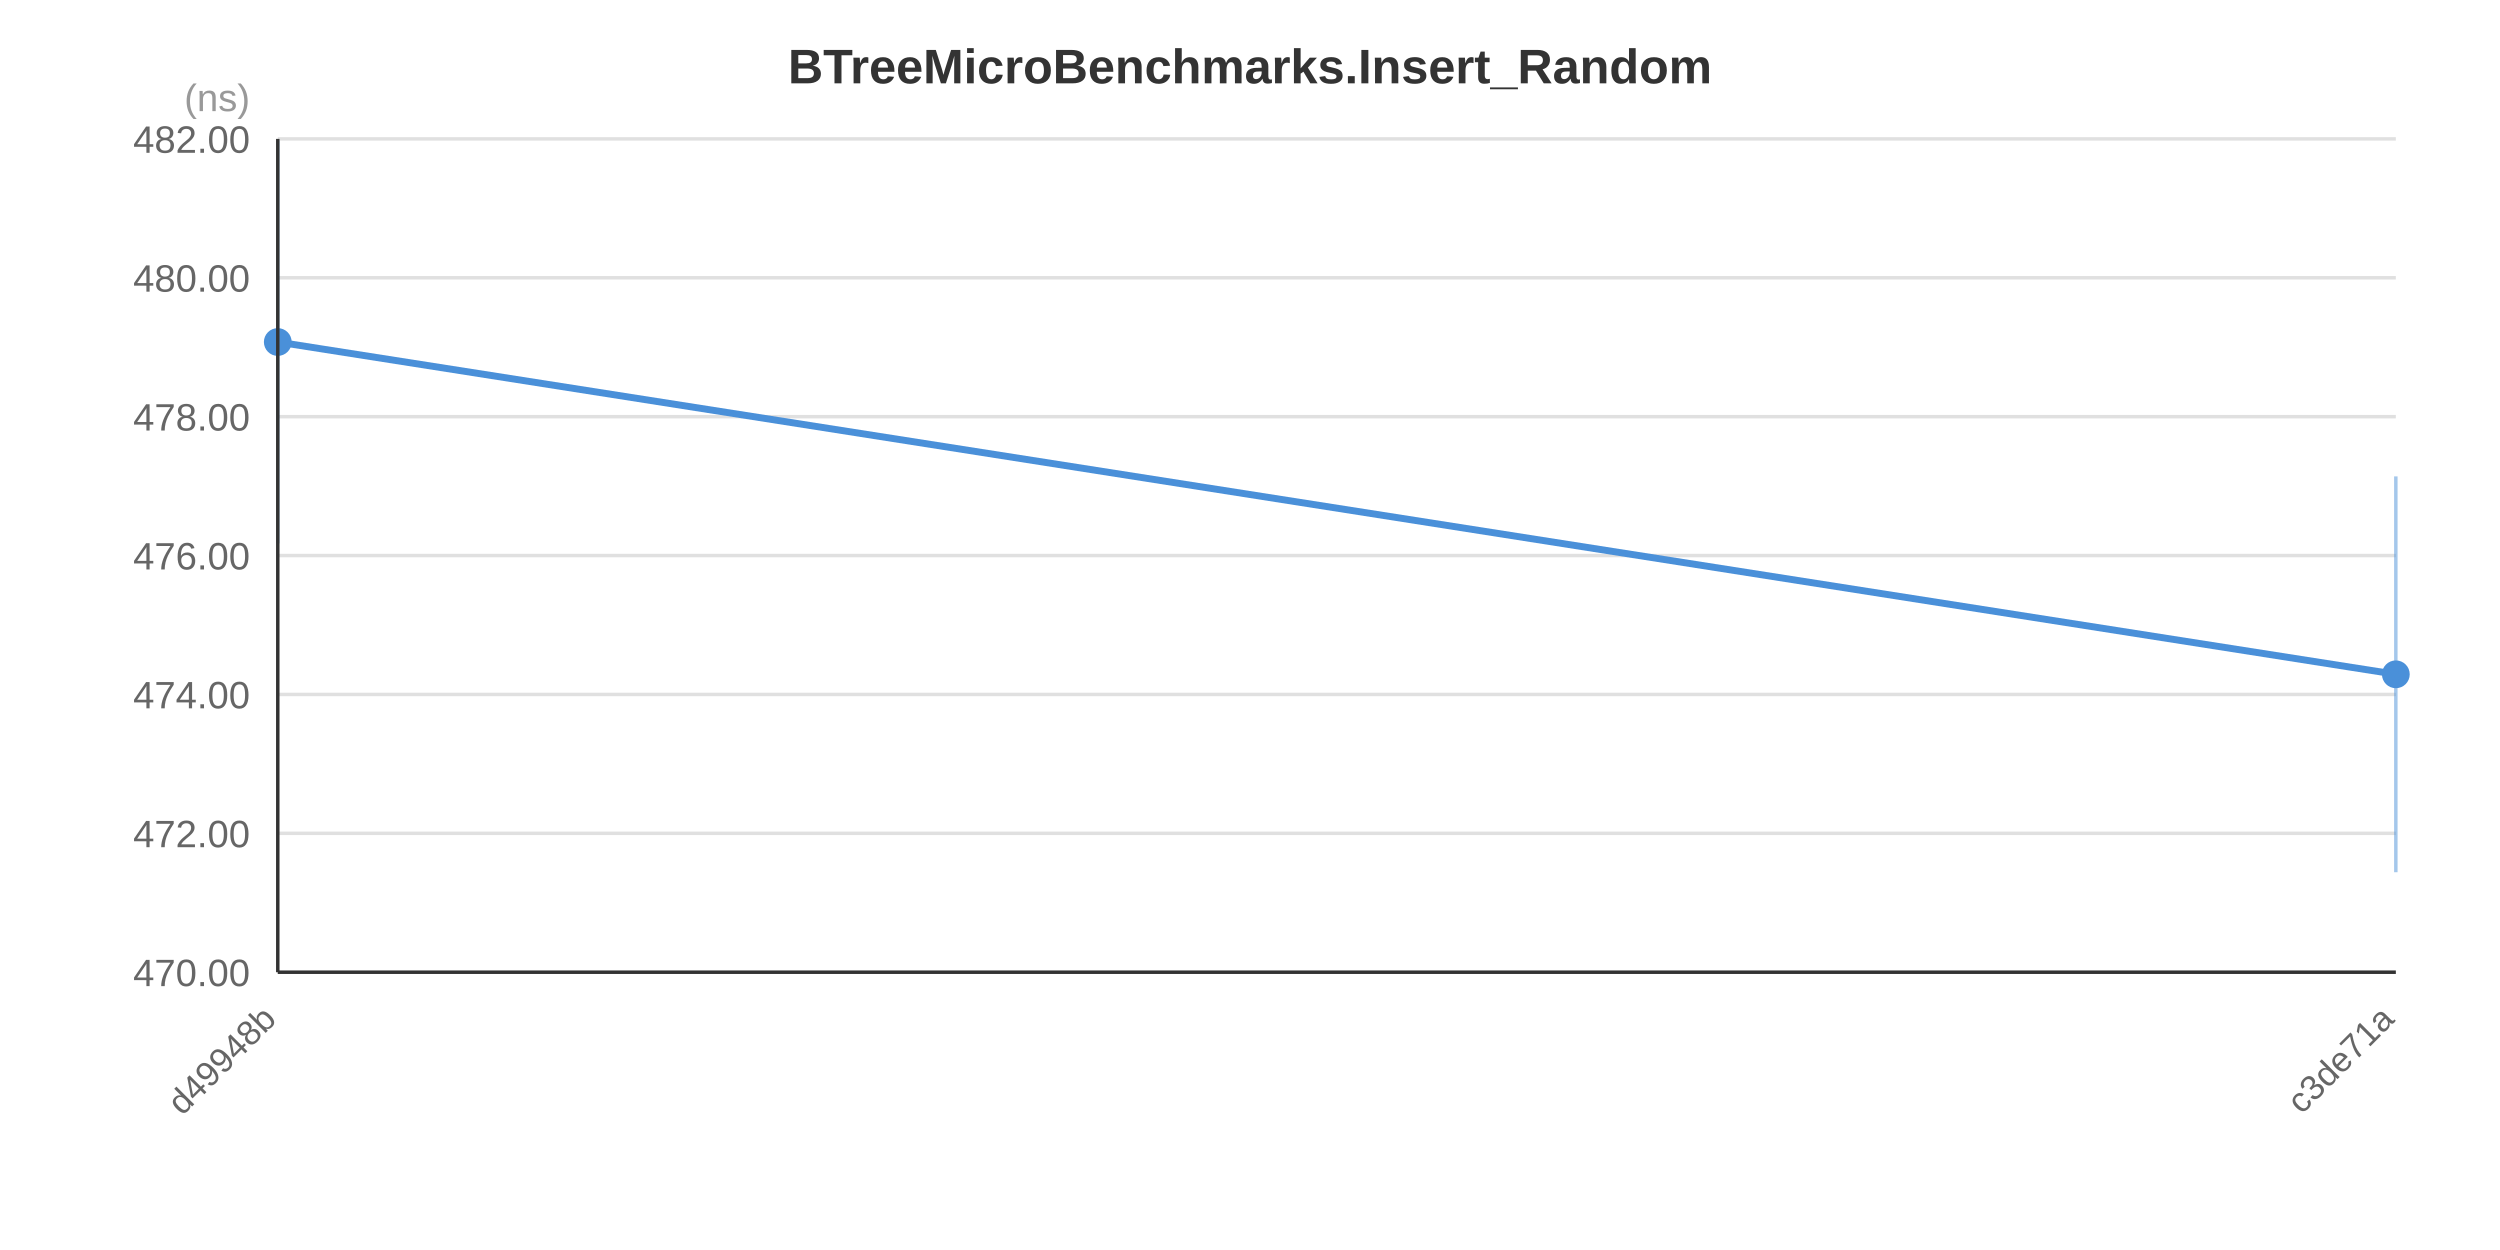
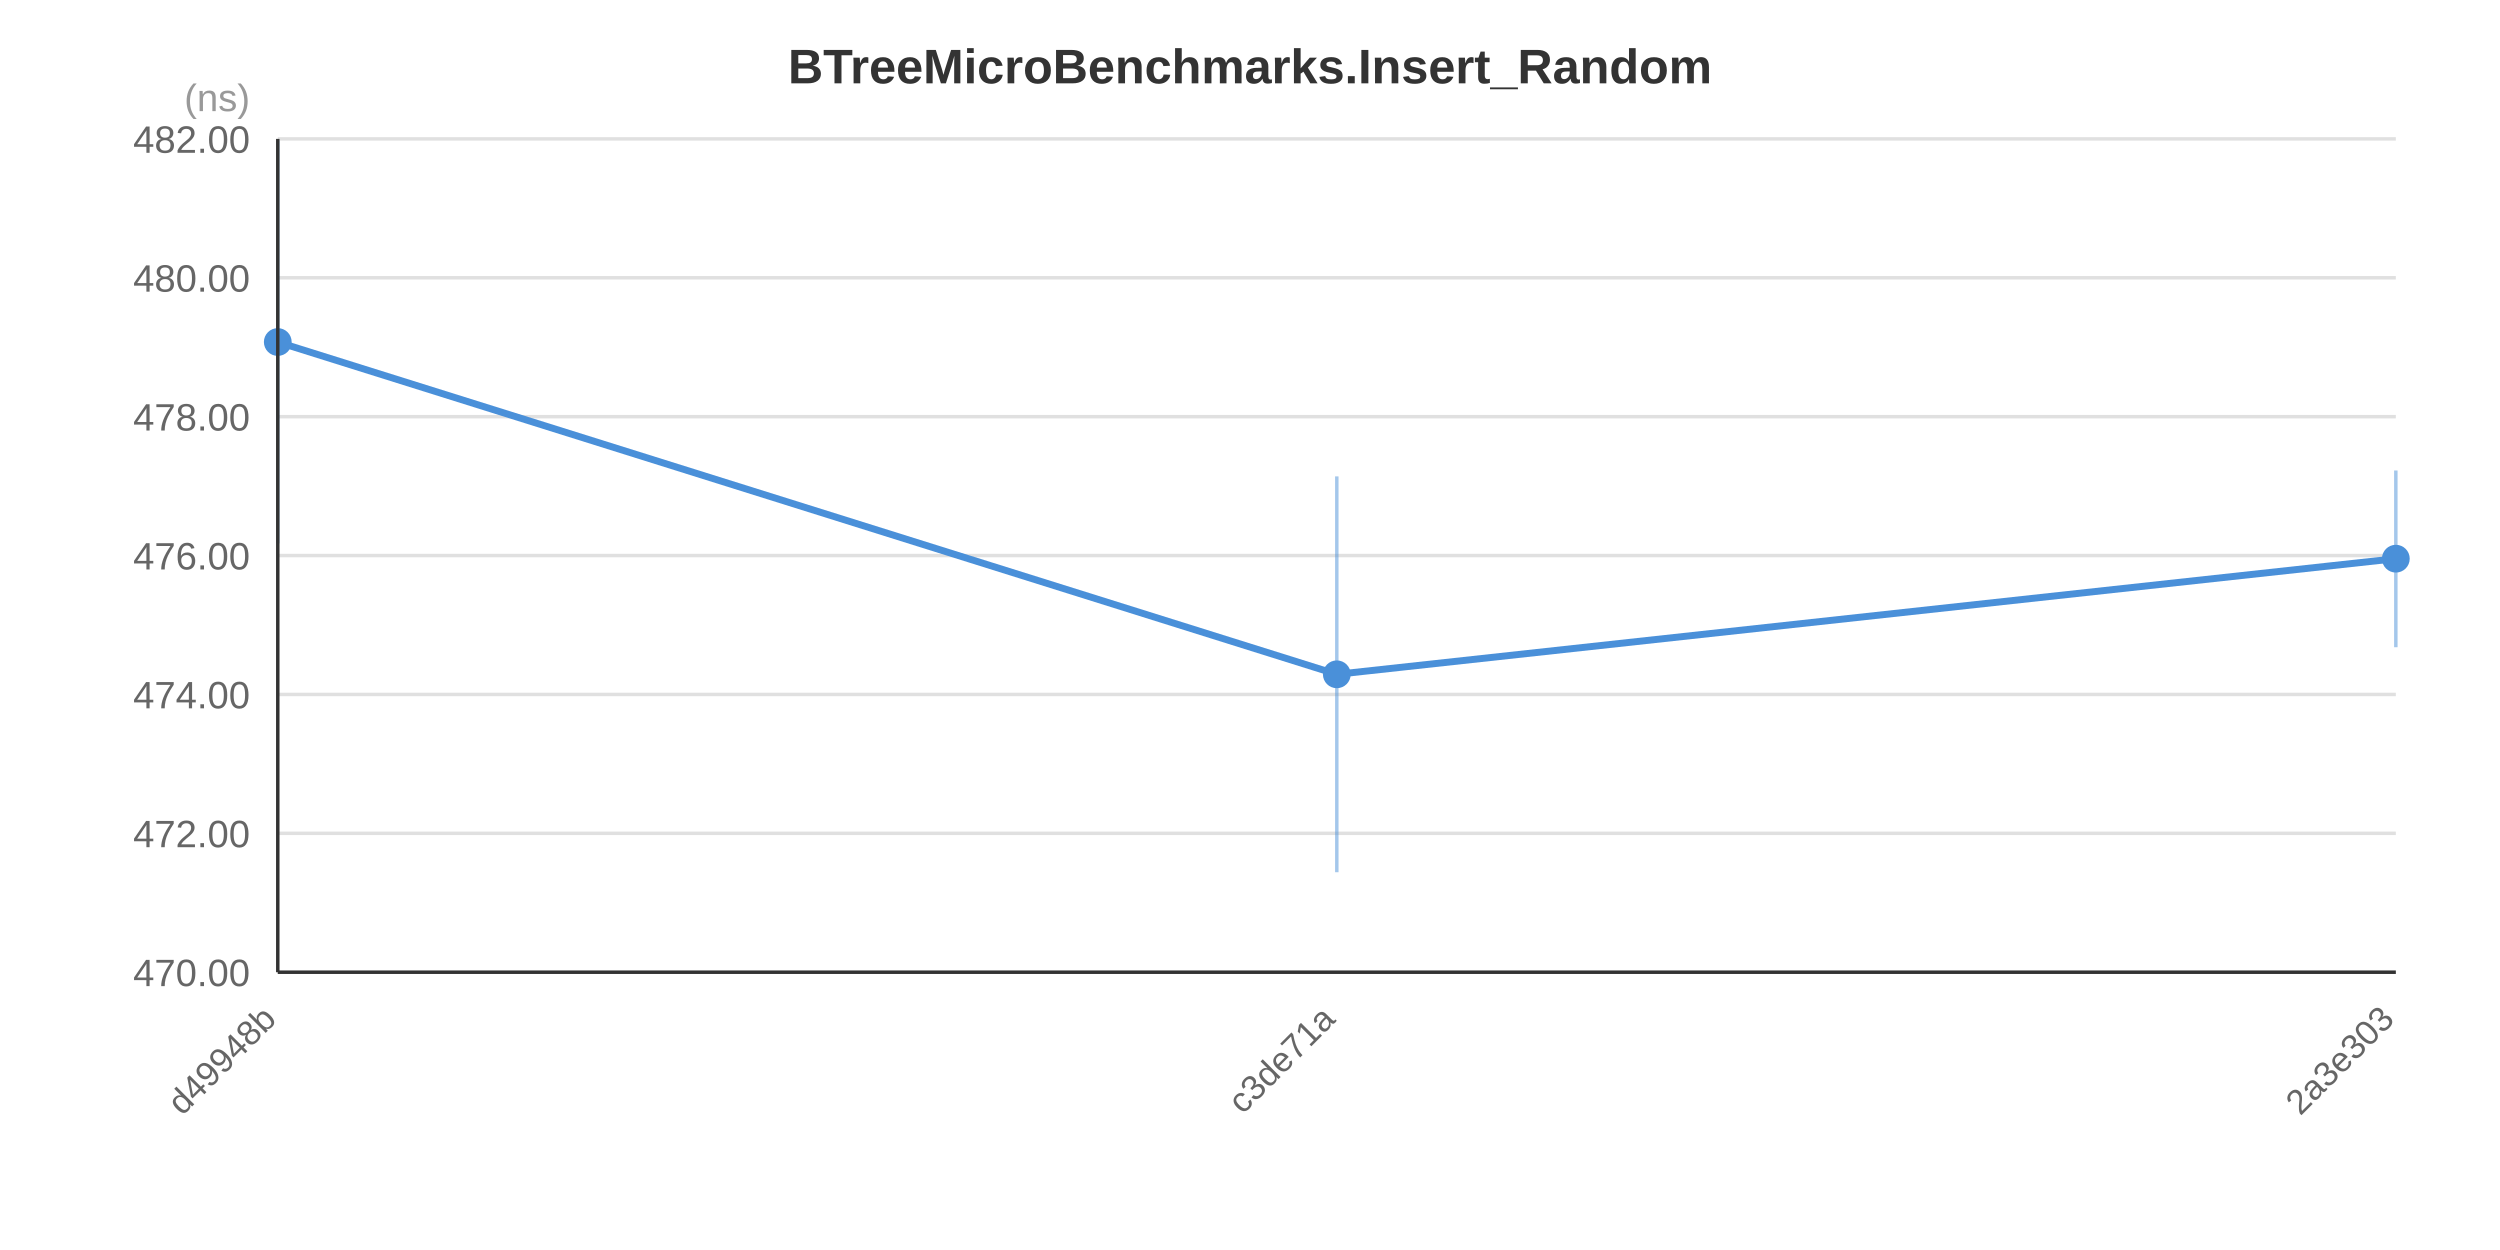
<svg xmlns="http://www.w3.org/2000/svg" width="720" height="360" viewBox="0 0 720 360">
  <rect x="0" y="0" width="720" height="360" fill="#FFFFFF" />
  <text x="360.0" y="24.0" text-anchor="middle" font-family="&quot;Segoe UI&quot;, Arial, sans-serif" font-size="14" font-weight="bold" fill="#333333">BTreeMicroBenchmarks.Insert_Random</text>
  <line x1="80" y1="280.0" x2="690" y2="280.0" stroke="#E0E0E0" stroke-width="1" />
  <line x1="80" y1="240.0" x2="690" y2="240.0" stroke="#E0E0E0" stroke-width="1" />
  <line x1="80" y1="200.0" x2="690" y2="200.0" stroke="#E0E0E0" stroke-width="1" />
  <line x1="80" y1="160.0" x2="690" y2="160.0" stroke="#E0E0E0" stroke-width="1" />
  <line x1="80" y1="120.0" x2="690" y2="120.0" stroke="#E0E0E0" stroke-width="1" />
  <line x1="80" y1="80.0" x2="690" y2="80.0" stroke="#E0E0E0" stroke-width="1" />
  <line x1="80" y1="40.0" x2="690" y2="40.0" stroke="#E0E0E0" stroke-width="1" />
  <text x="72" y="284.0" text-anchor="end" font-family="&quot;Segoe UI&quot;, Arial, sans-serif" font-size="11" fill="#666666">470.00</text>
  <text x="72" y="244.0" text-anchor="end" font-family="&quot;Segoe UI&quot;, Arial, sans-serif" font-size="11" fill="#666666">472.00</text>
  <text x="72" y="204.0" text-anchor="end" font-family="&quot;Segoe UI&quot;, Arial, sans-serif" font-size="11" fill="#666666">474.00</text>
  <text x="72" y="164.0" text-anchor="end" font-family="&quot;Segoe UI&quot;, Arial, sans-serif" font-size="11" fill="#666666">476.00</text>
  <text x="72" y="124.0" text-anchor="end" font-family="&quot;Segoe UI&quot;, Arial, sans-serif" font-size="11" fill="#666666">478.00</text>
  <text x="72" y="84.0" text-anchor="end" font-family="&quot;Segoe UI&quot;, Arial, sans-serif" font-size="11" fill="#666666">480.00</text>
  <text x="72" y="44.0" text-anchor="end" font-family="&quot;Segoe UI&quot;, Arial, sans-serif" font-size="11" fill="#666666">482.00</text>
  <text x="72" y="32" text-anchor="end" font-family="&quot;Segoe UI&quot;, Arial, sans-serif" font-size="11" fill="#999999">(ns)</text>
-   <polyline points="80.0,98.5 690.0,194.2" fill="none" stroke="#4A90D9" stroke-width="2" />
+   <polyline points="80.0,98.5 385.0,194.2 690.0,160.9" fill="none" stroke="#4A90D9" stroke-width="2" />
  <line x1="80.0" y1="40.5" x2="80.0" y2="156.5" stroke="#4A90D9" stroke-width="1" stroke-opacity="0.5" />
  <circle cx="80.0" cy="98.5" r="4" fill="#4A90D9" />
-   <line x1="690.0" y1="137.2" x2="690.0" y2="251.2" stroke="#4A90D9" stroke-width="1" stroke-opacity="0.5" />
-   <circle cx="690.0" cy="194.2" r="4" fill="#4A90D9" />
+   <line x1="385.0" y1="137.2" x2="385.0" y2="251.2" stroke="#4A90D9" stroke-width="1" stroke-opacity="0.5" />
+   <circle cx="385.0" cy="194.2" r="4" fill="#4A90D9" />
+   <line x1="690.0" y1="135.5" x2="690.0" y2="186.4" stroke="#4A90D9" stroke-width="1" stroke-opacity="0.5" />
+   <circle cx="690.0" cy="160.9" r="4" fill="#4A90D9" />
  <text x="80.0" y="294.0" text-anchor="end" font-family="&quot;Segoe UI&quot;, Arial, sans-serif" font-size="10" fill="#666666" transform="rotate(-45, 80.0, 294.0)">d49948b</text>
-   <text x="690.0" y="294.0" text-anchor="end" font-family="&quot;Segoe UI&quot;, Arial, sans-serif" font-size="10" fill="#666666" transform="rotate(-45, 690.0, 294.0)">c3de71a</text>
+   <text x="385.0" y="294.0" text-anchor="end" font-family="&quot;Segoe UI&quot;, Arial, sans-serif" font-size="10" fill="#666666" transform="rotate(-45, 385.0, 294.0)">c3de71a</text>
+   <text x="690.0" y="294.0" text-anchor="end" font-family="&quot;Segoe UI&quot;, Arial, sans-serif" font-size="10" fill="#666666" transform="rotate(-45, 690.0, 294.0)">2a3e303</text>
  <line x1="80" y1="40" x2="80" y2="280" stroke="#333333" stroke-width="1" />
  <line x1="80" y1="280" x2="690" y2="280" stroke="#333333" stroke-width="1" />
</svg>
